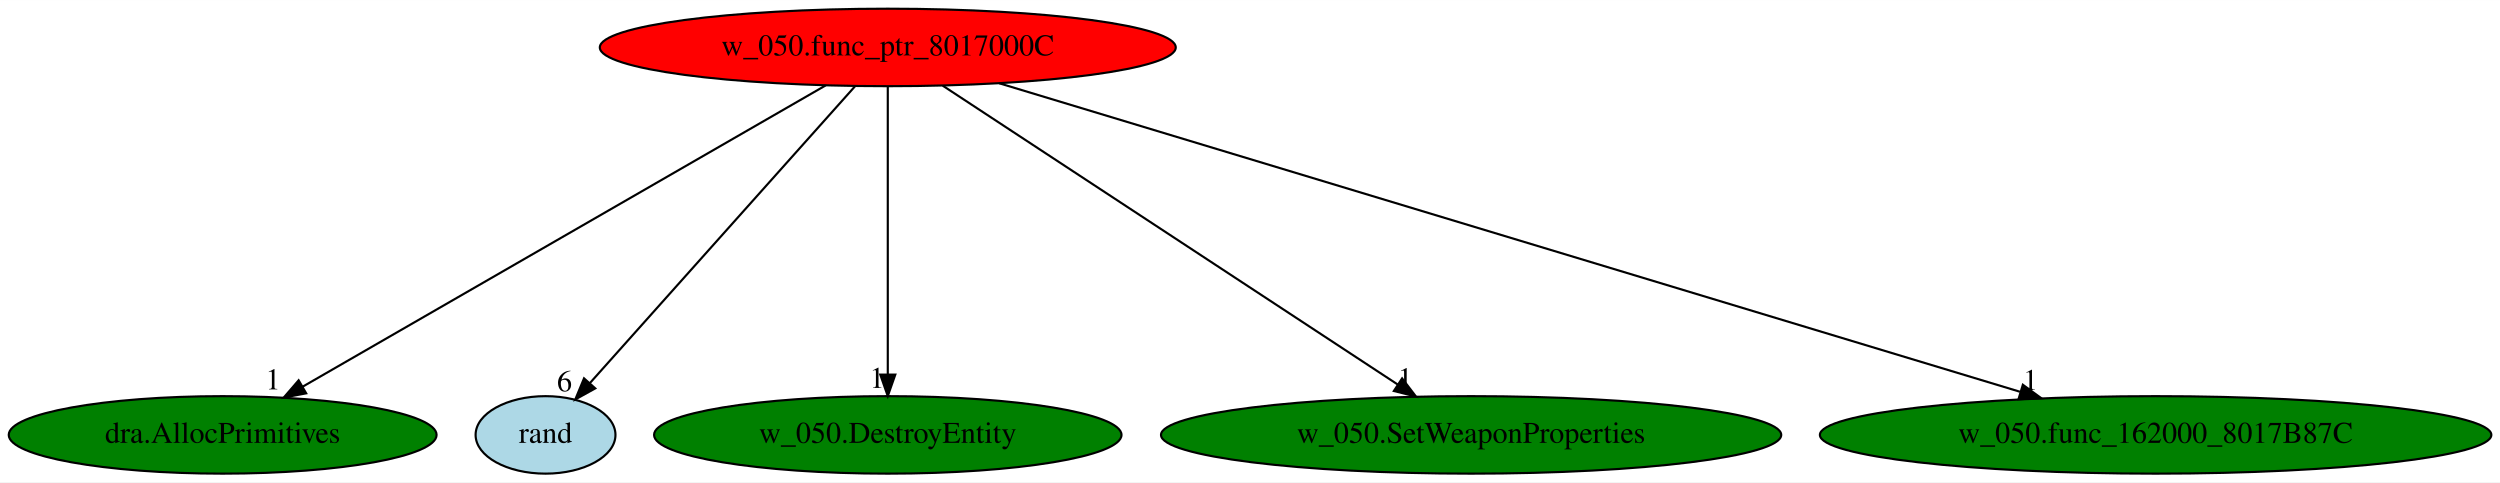
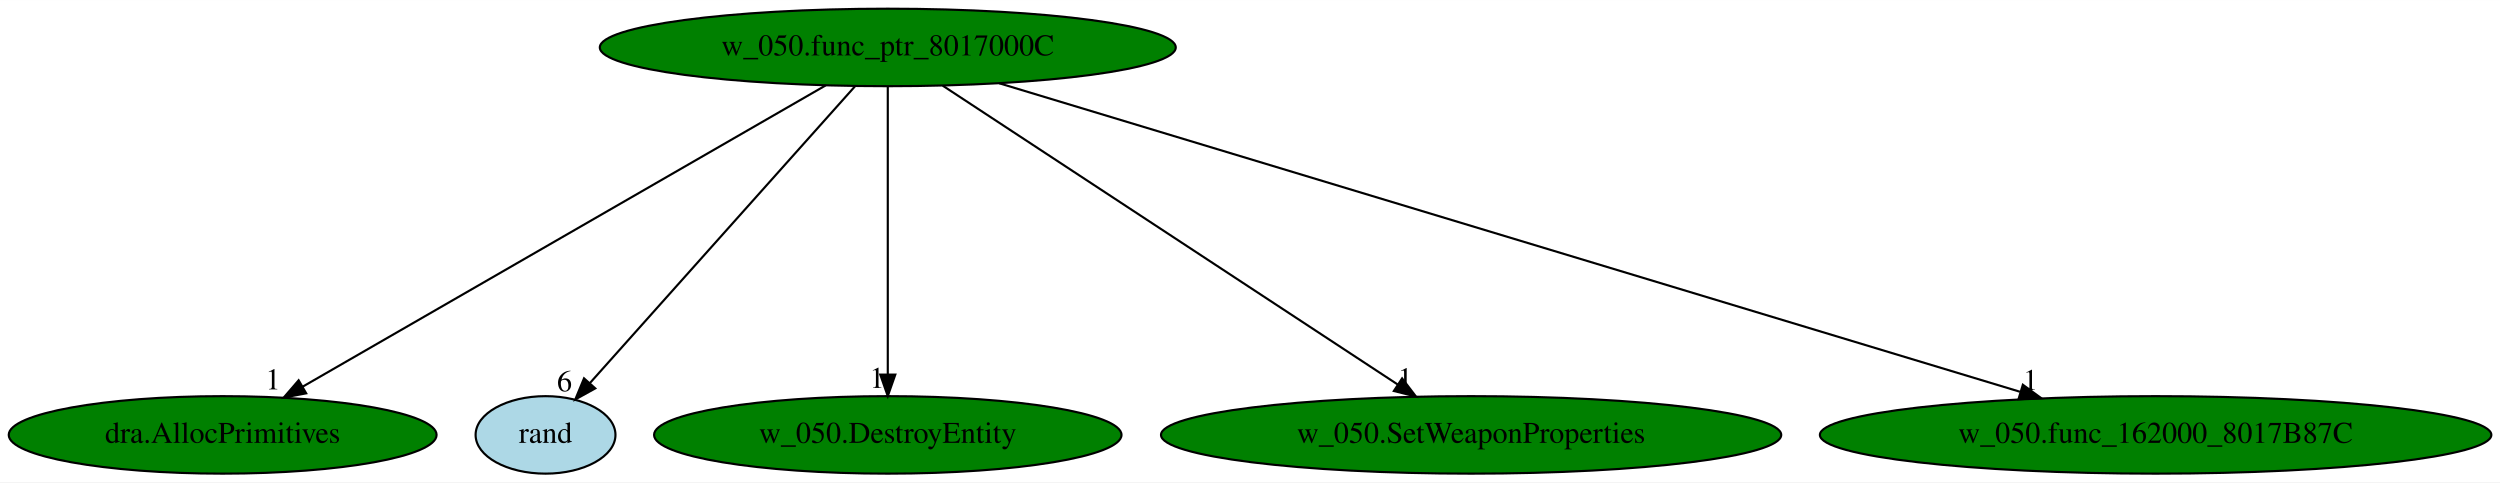
<svg xmlns="http://www.w3.org/2000/svg" xmlns:xlink="http://www.w3.org/1999/xlink" width="1161pt" height="224pt" viewBox="0.00 0.00 1161.43 224.00">
  <g id="graph0" class="graph" transform="scale(1 1) rotate(0) translate(4 220)">
    <polygon fill="white" stroke="transparent" points="-4,4 -4,-220 1157.43,-220 1157.43,4 -4,4" />
    <g id="node1" class="node">
-       <ellipse fill="red" stroke="black" cx="408.44" cy="-198" rx="133.78" ry="18" />
+       <ellipse fill="green" stroke="black" cx="408.44" cy="-198" rx="133.78" ry="18" />
      <text text-anchor="middle" x="408.44" y="-194.3" font-family="Times,serif" font-size="14.00">w_050.func_ptr_8017000C</text>
    </g>
    <g id="node2" class="node">
      <g id="a_node2">
        <a xlink:href="dra.AllocPrimitives.svg" xlink:title="dra.AllocPrimitives">
          <ellipse fill="green" stroke="black" cx="99.44" cy="-18" rx="99.38" ry="18" />
          <text text-anchor="middle" x="99.44" y="-14.3" font-family="Times,serif" font-size="14.00">dra.AllocPrimitives</text>
        </a>
      </g>
    </g>
    <g id="edge1" class="edge">
      <path fill="none" stroke="black" d="M379.65,-180.41C323.39,-148 198.91,-76.3 136.56,-40.38" />
      <polygon fill="black" stroke="black" points="138.24,-37.31 127.82,-35.35 134.74,-43.37 138.24,-37.31" />
      <text text-anchor="middle" x="122.82" y="-39.15" font-family="Times,serif" font-size="14.00">1</text>
    </g>
    <g id="node3" class="node">
      <g id="a_node3">
        <a xlink:href="rand.svg" xlink:title="rand">
          <ellipse fill="lightblue" stroke="black" cx="249.44" cy="-18" rx="32.49" ry="18" />
          <text text-anchor="middle" x="249.44" y="-14.3" font-family="Times,serif" font-size="14.00">rand</text>
        </a>
      </g>
    </g>
    <g id="edge2" class="edge">
      <path fill="none" stroke="black" d="M393.2,-179.93C364.51,-147.82 302.48,-78.37 270.08,-42.11" />
      <polygon fill="black" stroke="black" points="272.54,-39.61 263.27,-34.48 267.32,-44.27 272.54,-39.61" />
      <text text-anchor="middle" x="258.27" y="-38.28" font-family="Times,serif" font-size="14.00">6</text>
    </g>
    <g id="node4" class="node">
      <g id="a_node4">
        <a xlink:href="w_050.DestroyEntity.svg" xlink:title="w_050.DestroyEntity">
          <ellipse fill="green" stroke="black" cx="408.44" cy="-18" rx="108.58" ry="18" />
          <text text-anchor="middle" x="408.44" y="-14.3" font-family="Times,serif" font-size="14.00">w_050.DestroyEntity</text>
        </a>
      </g>
    </g>
    <g id="edge3" class="edge">
      <path fill="none" stroke="black" d="M408.44,-179.93C408.44,-148.97 408.44,-83.3 408.44,-46.13" />
      <polygon fill="black" stroke="black" points="411.94,-46.02 408.44,-36.02 404.94,-46.02 411.94,-46.02" />
      <text text-anchor="middle" x="403.44" y="-39.82" font-family="Times,serif" font-size="14.00">1</text>
    </g>
    <g id="node5" class="node">
      <g id="a_node5">
        <a xlink:href="w_050.SetWeaponProperties.svg" xlink:title="w_050.SetWeaponProperties">
          <ellipse fill="green" stroke="black" cx="679.44" cy="-18" rx="144.07" ry="18" />
          <text text-anchor="middle" x="679.44" y="-14.3" font-family="Times,serif" font-size="14.00">w_050.SetWeaponProperties</text>
        </a>
      </g>
    </g>
    <g id="edge4" class="edge">
      <path fill="none" stroke="black" d="M433.94,-180.25C482.96,-148.05 590.4,-77.49 645.45,-41.33" />
      <polygon fill="black" stroke="black" points="647.38,-44.25 653.82,-35.83 643.54,-38.4 647.38,-44.25" />
      <text text-anchor="middle" x="648.82" y="-39.63" font-family="Times,serif" font-size="14.00">1</text>
    </g>
    <g id="node6" class="node">
      <g id="a_node6">
        <a xlink:href="w_050.func_162000_8017B87C.svg" xlink:title="w_050.func_162000_8017B87C">
          <ellipse fill="green" stroke="black" cx="997.44" cy="-18" rx="155.97" ry="18" />
          <text text-anchor="middle" x="997.44" y="-14.3" font-family="Times,serif" font-size="14.00">w_050.func_162000_8017B87C</text>
        </a>
      </g>
    </g>
    <g id="edge5" class="edge">
      <path fill="none" stroke="black" d="M460.19,-181.36C568.21,-148.72 817.31,-73.44 934.43,-38.04" />
      <polygon fill="black" stroke="black" points="935.76,-41.3 944.32,-35.05 933.74,-34.59 935.76,-41.3" />
      <text text-anchor="middle" x="939.32" y="-38.85" font-family="Times,serif" font-size="14.00">1</text>
    </g>
  </g>
</svg>
